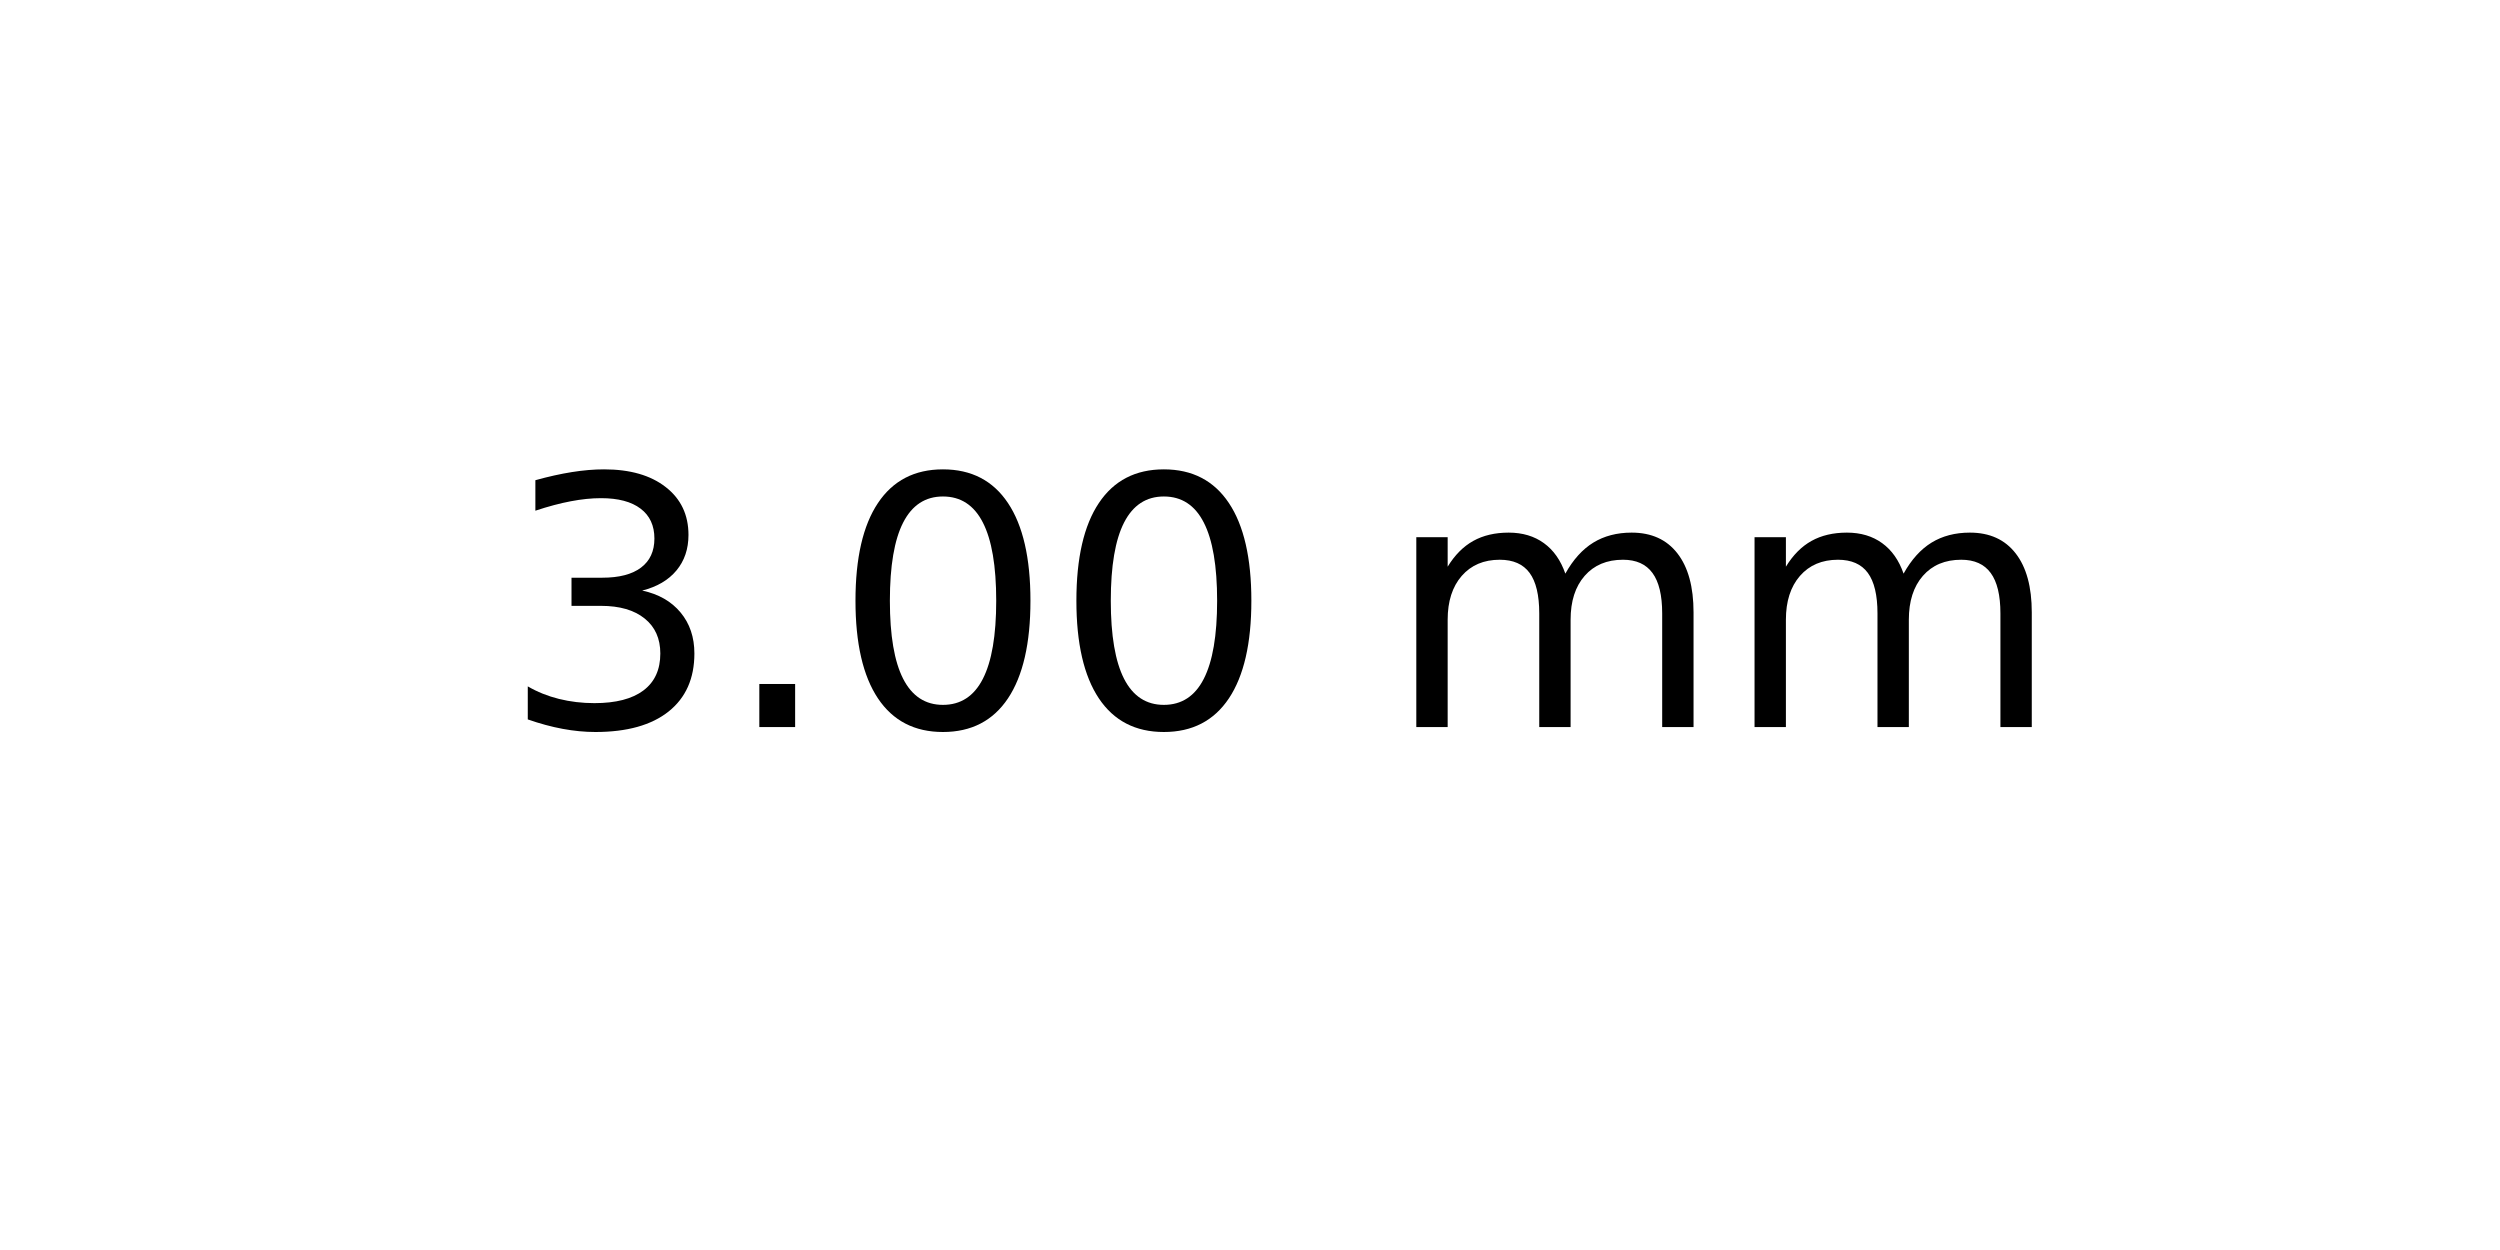
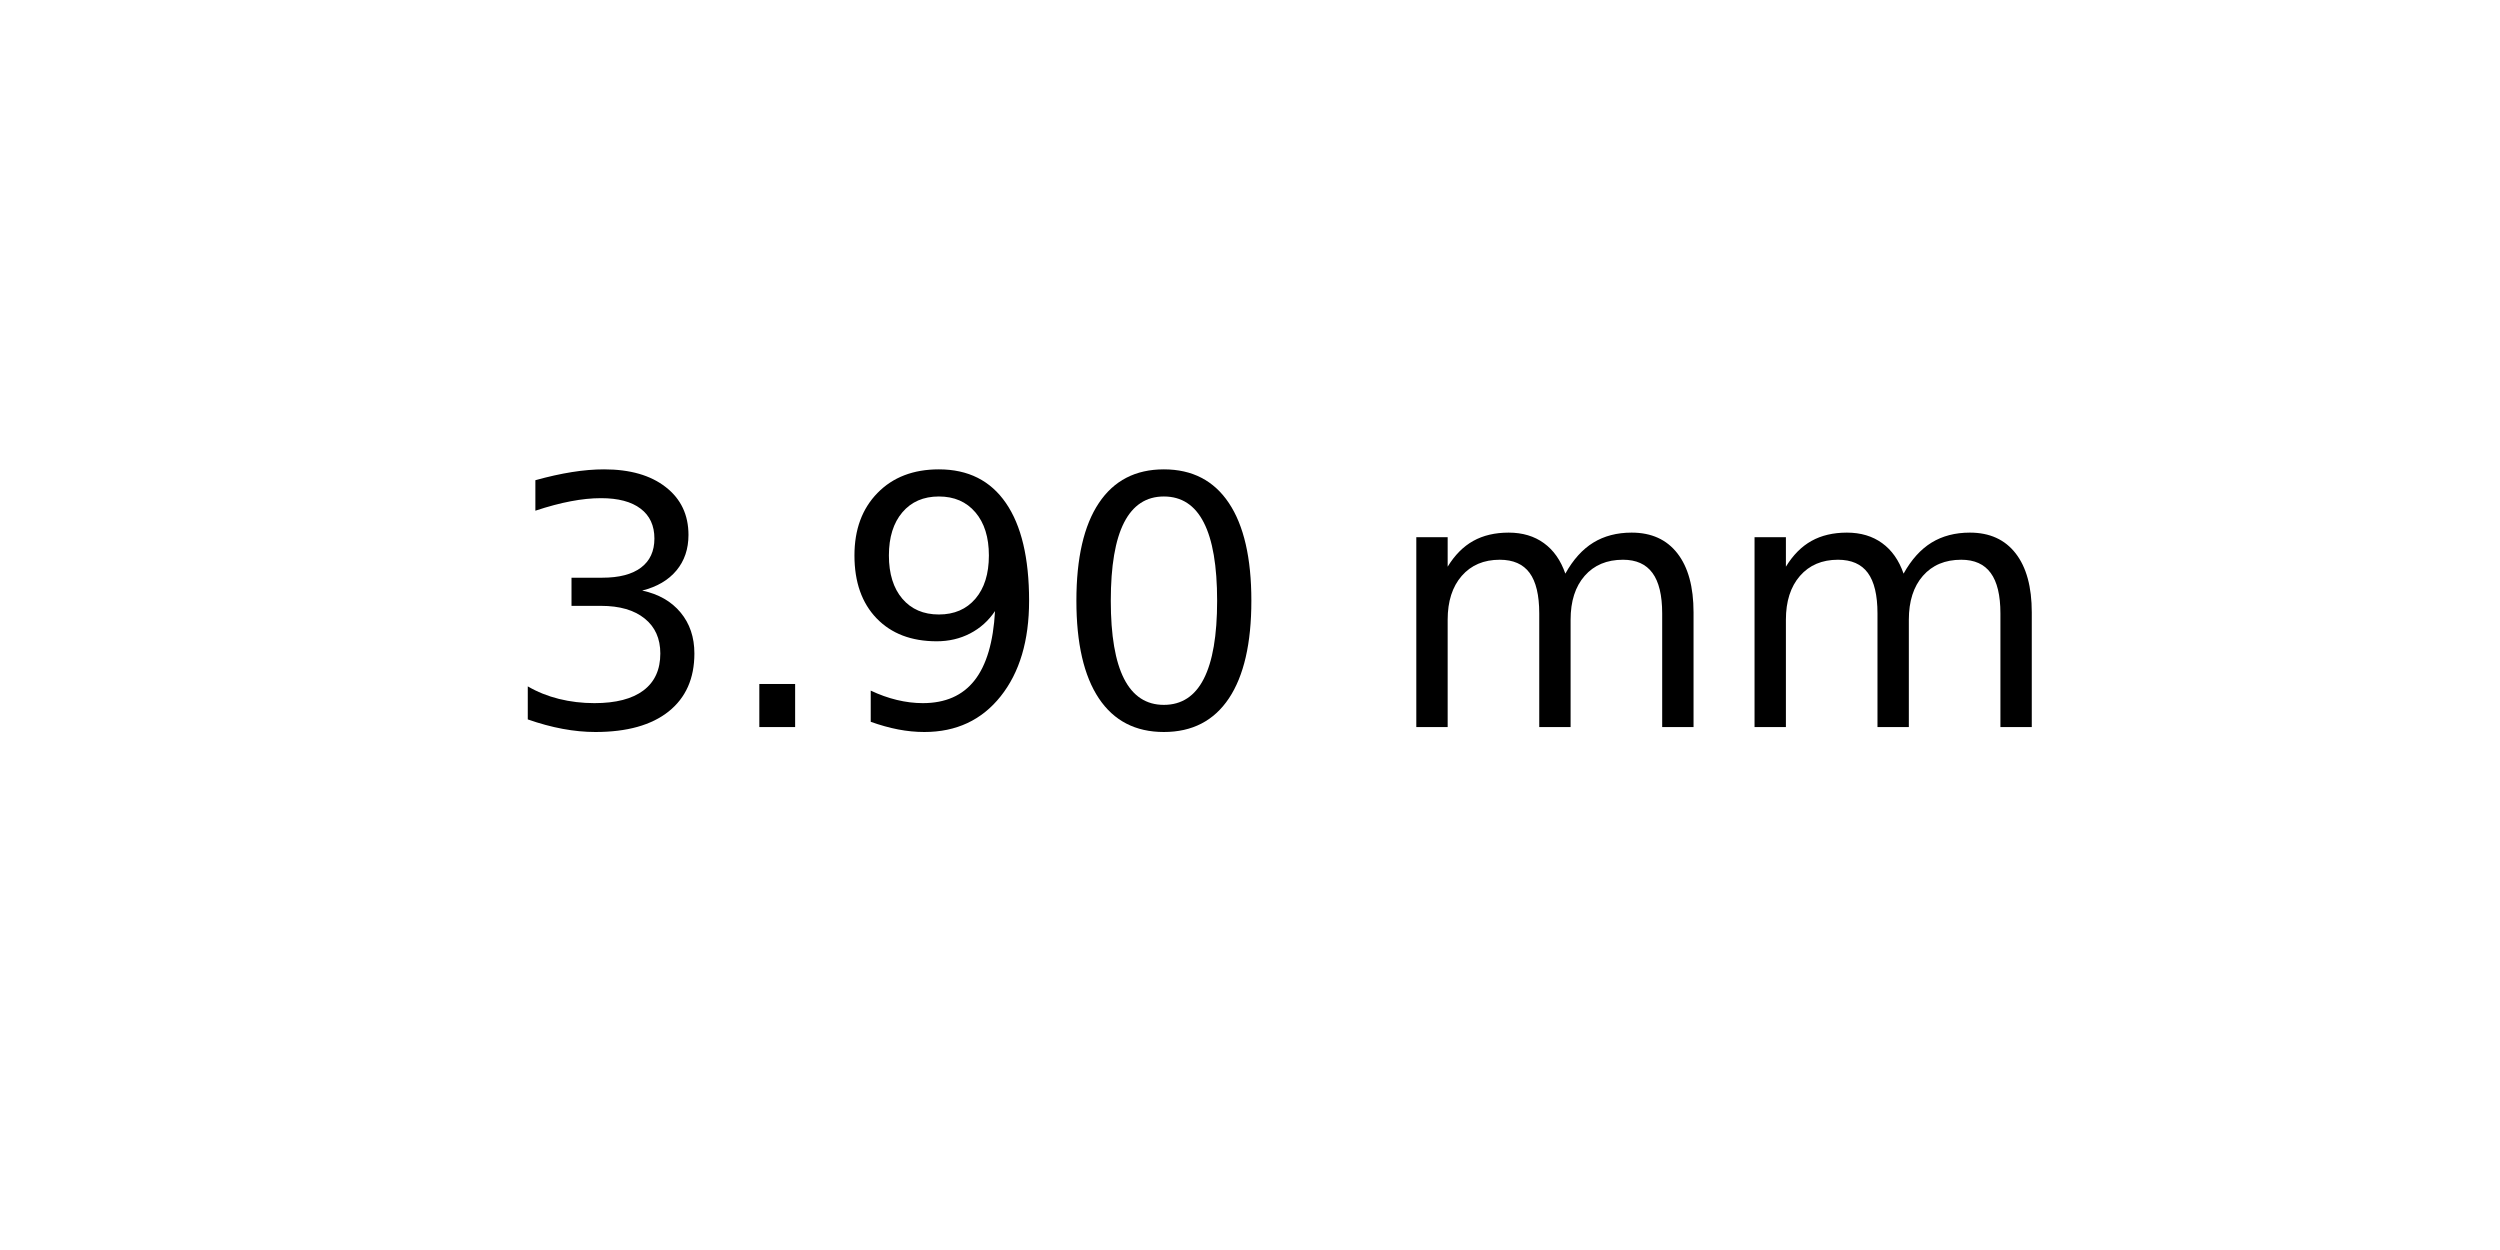
<svg xmlns="http://www.w3.org/2000/svg" xmlns:xlink="http://www.w3.org/1999/xlink" width="72pt" height="36pt" viewBox="0 0 72 36" version="1.1">
  <defs>
    <style type="text/css">*{stroke-linejoin: round; stroke-linecap: butt}</style>
  </defs>
  <g id="figure_1">
    <g id="axes_1">
      <g id="text_1">
        <g transform="translate(14.4375 20.93937) scale(0.1 -0.1)">
          <defs>
            <path id="DejaVuSans-33" d="M 2597 2516  Q 3050 2419 3304 2112  Q 3559 1806 3559 1356  Q 3559 666 3084 287  Q 2609 -91 1734 -91  Q 1441 -91 1130 -33  Q 819 25 488 141  L 488 750  Q 750 597 1062 519  Q 1375 441 1716 441  Q 2309 441 2620 675  Q 2931 909 2931 1356  Q 2931 1769 2642 2001  Q 2353 2234 1838 2234  L 1294 2234  L 1294 2753  L 1863 2753  Q 2328 2753 2575 2939  Q 2822 3125 2822 3475  Q 2822 3834 2567 4026  Q 2313 4219 1838 4219  Q 1578 4219 1281 4162  Q 984 4106 628 3988  L 628 4550  Q 988 4650 1302 4700  Q 1616 4750 1894 4750  Q 2613 4750 3031 4423  Q 3450 4097 3450 3541  Q 3450 3153 3228 2886  Q 3006 2619 2597 2516  z " transform="scale(0.015625)" />
            <path id="DejaVuSans-2e" d="M 684 794  L 1344 794  L 1344 0  L 684 0  L 684 794  z " transform="scale(0.015625)" />
+             <path id="DejaVuSans-39" d="M 703 97  L 703 672  Q 941 559 1184 500  Q 1428 441 1663 441  Q 2288 441 2617 861  Q 2947 1281 2994 2138  Q 2813 1869 2534 1725  Q 2256 1581 1919 1581  Q 1219 1581 811 2004  Q 403 2428 403 3163  Q 403 3881 828 4315  Q 1253 4750 1959 4750  Q 2769 4750 3195 4129  Q 3622 3509 3622 2328  Q 3622 1225 3098 567  Q 2575 -91 1691 -91  Q 1453 -91 1209 -44  Q 966 3 703 97  z M 1959 2075  Q 2384 2075 2632 2365  Q 2881 2656 2881 3163  Q 2881 3666 2632 3958  Q 2384 4250 1959 4250  Q 1534 4250 1286 3958  Q 1038 3666 1038 3163  Q 1038 2656 1286 2365  Q 1534 2075 1959 2075  z " transform="scale(0.015625)" />
            <path id="DejaVuSans-30" d="M 2034 4250  Q 1547 4250 1301 3770  Q 1056 3291 1056 2328  Q 1056 1369 1301 889  Q 1547 409 2034 409  Q 2525 409 2770 889  Q 3016 1369 3016 2328  Q 3016 3291 2770 3770  Q 2525 4250 2034 4250  z M 2034 4750  Q 2819 4750 3233 4129  Q 3647 3509 3647 2328  Q 3647 1150 3233 529  Q 2819 -91 2034 -91  Q 1250 -91 836 529  Q 422 1150 422 2328  Q 422 3509 836 4129  Q 1250 4750 2034 4750  z " transform="scale(0.015625)" />
            <path id="DejaVuSans-20" transform="scale(0.015625)" />
            <path id="DejaVuSans-6d" d="M 3328 2828  Q 3544 3216 3844 3400  Q 4144 3584 4550 3584  Q 5097 3584 5394 3201  Q 5691 2819 5691 2113  L 5691 0  L 5113 0  L 5113 2094  Q 5113 2597 4934 2840  Q 4756 3084 4391 3084  Q 3944 3084 3684 2787  Q 3425 2491 3425 1978  L 3425 0  L 2847 0  L 2847 2094  Q 2847 2600 2669 2842  Q 2491 3084 2119 3084  Q 1678 3084 1418 2786  Q 1159 2488 1159 1978  L 1159 0  L 581 0  L 581 3500  L 1159 3500  L 1159 2956  Q 1356 3278 1631 3431  Q 1906 3584 2284 3584  Q 2666 3584 2933 3390  Q 3200 3197 3328 2828  z " transform="scale(0.015625)" />
          </defs>
          <use xlink:href="#DejaVuSans-33" />
          <use xlink:href="#DejaVuSans-2e" x="63.623" />
-           <use xlink:href="#DejaVuSans-30" x="95.41" />
+           <use xlink:href="#DejaVuSans-39" x="95.41" />
          <use xlink:href="#DejaVuSans-30" x="159.033" />
          <use xlink:href="#DejaVuSans-20" x="222.656" />
          <use xlink:href="#DejaVuSans-6d" x="254.443" />
          <use xlink:href="#DejaVuSans-6d" x="351.855" />
        </g>
      </g>
    </g>
  </g>
</svg>
